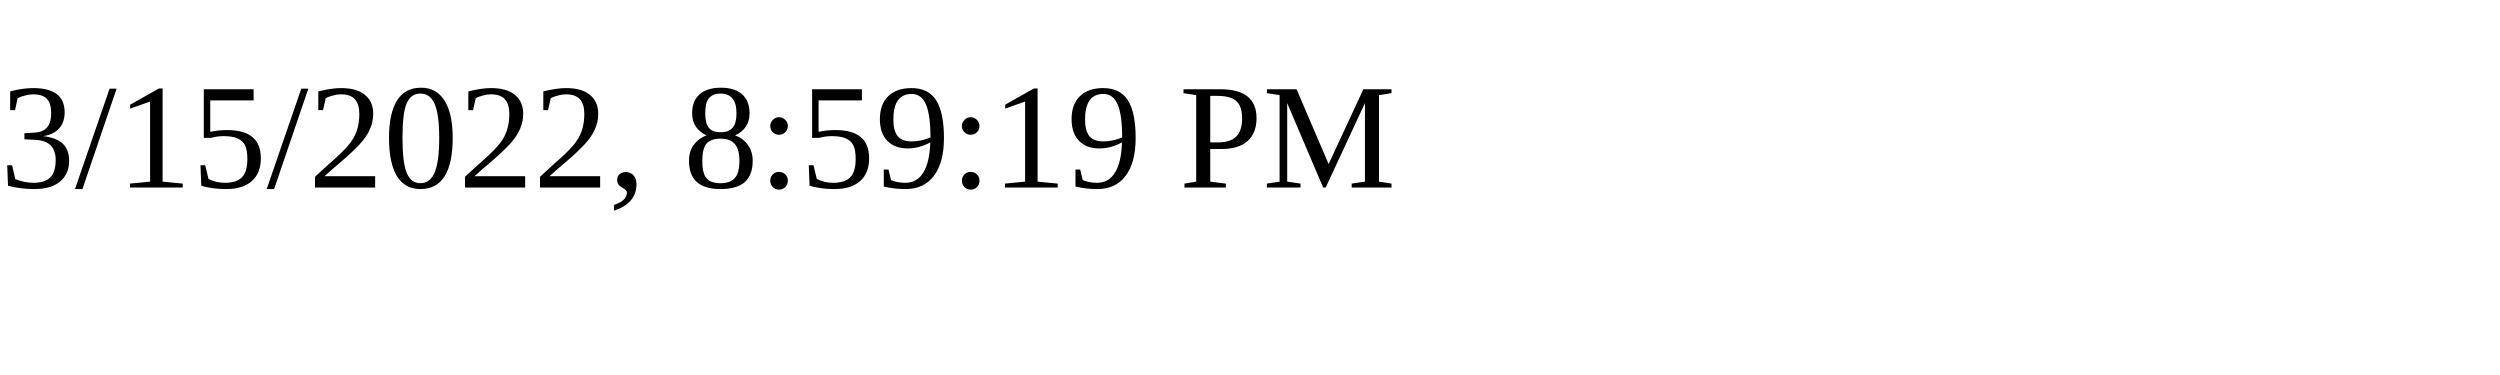
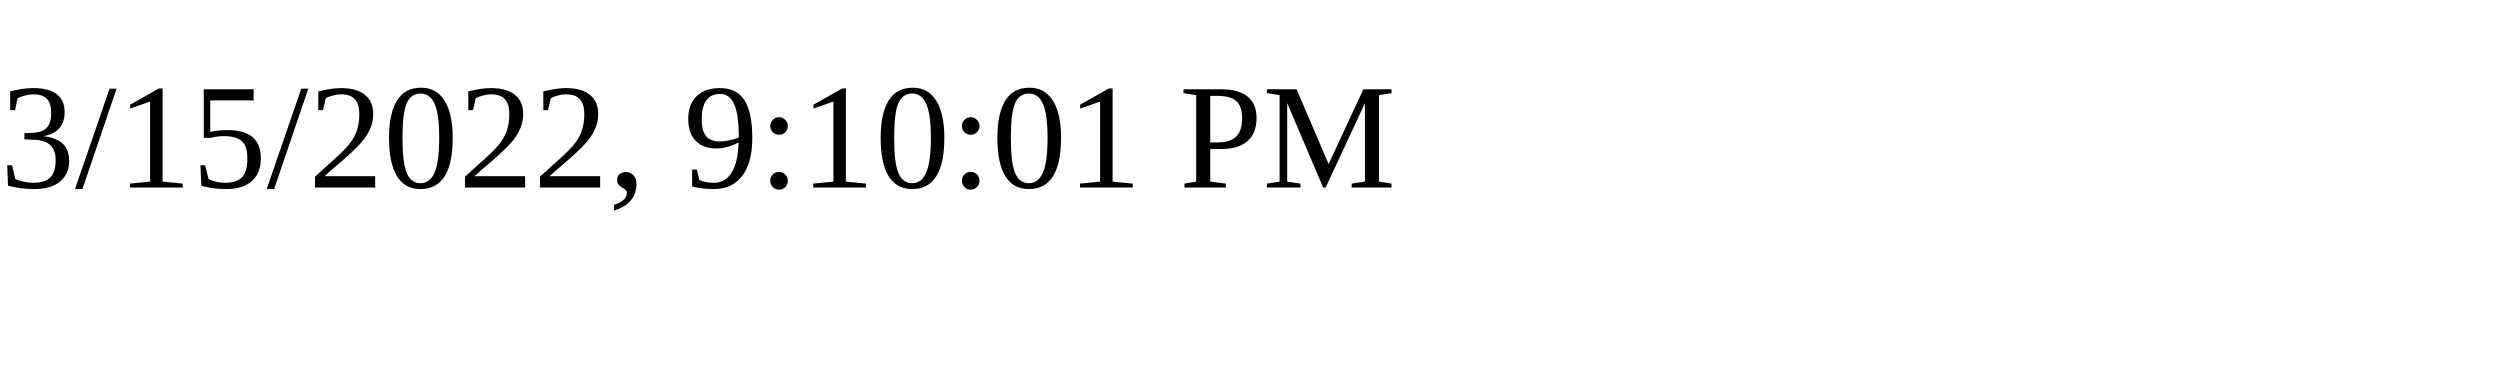
<svg xmlns="http://www.w3.org/2000/svg" height="30" width="200">
-   <text x="0" y="15">3/15/2022, 8:59:19 PM</text>
+   <text x="0" y="15">3/15/2022, 9:10:01 PM</text>
</svg>
